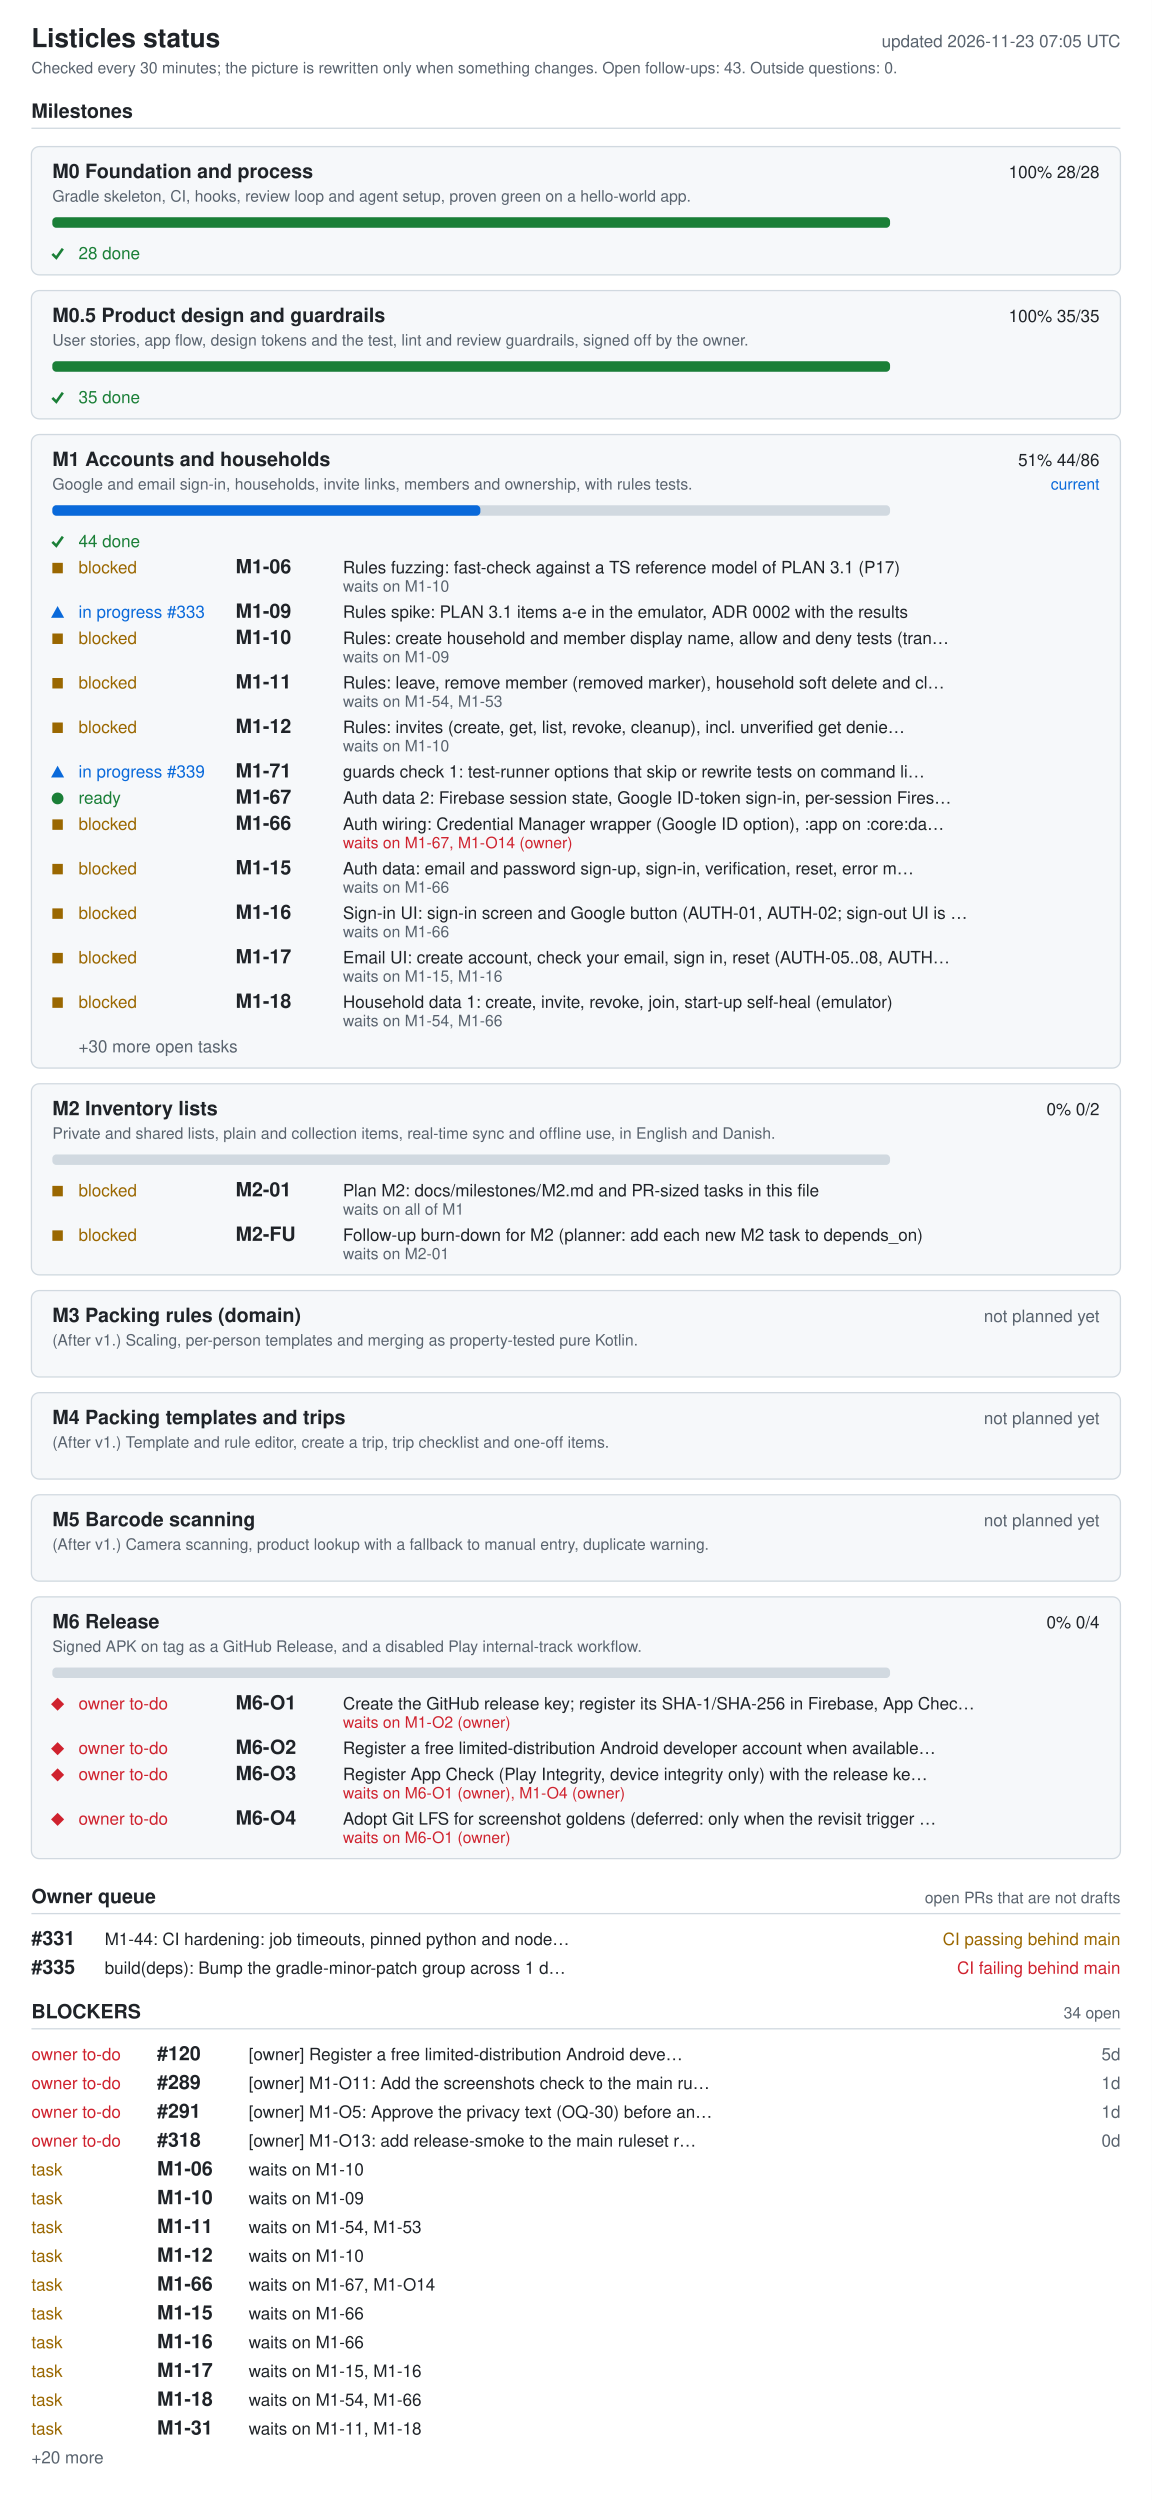
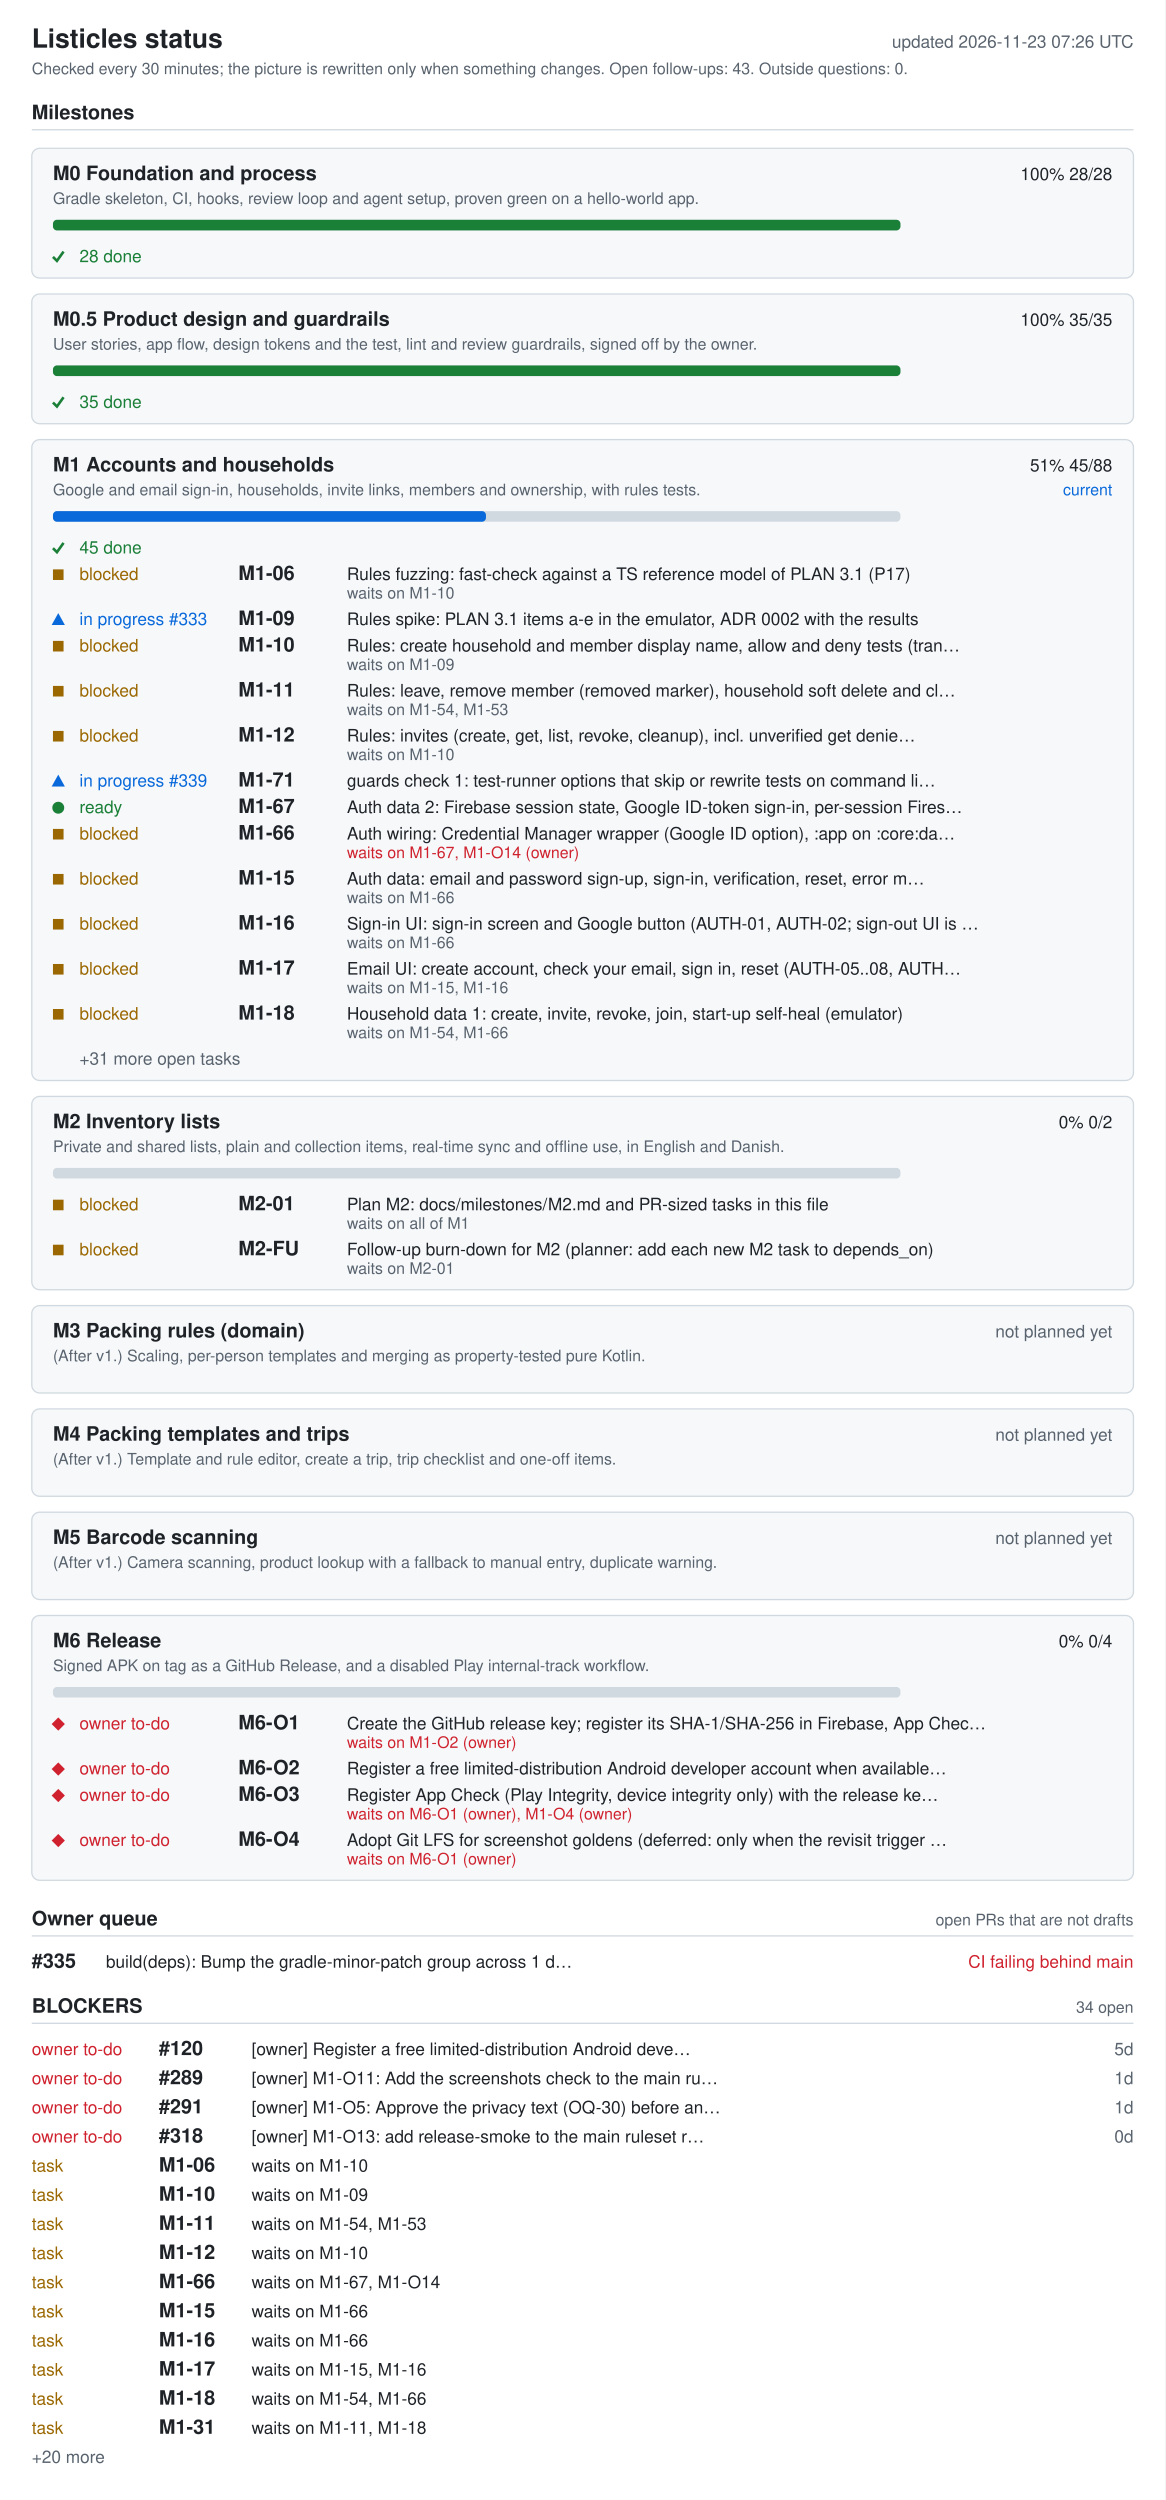
- <svg xmlns="http://www.w3.org/2000/svg" width="880" height="1910" viewBox="0 0 880 1910" role="img" aria-labelledby="ti de">
+ <svg xmlns="http://www.w3.org/2000/svg" width="880" height="1888" viewBox="0 0 880 1888" role="img" aria-labelledby="ti de">
  <style>.bg{fill:#fff}.card{fill:#f6f8fa}rect.card{stroke:#d1d9e0}.tick{stroke:#1a7f37;fill:none;stroke-width:2}.fg{fill:#1f2328}.muted{fill:#59636e}.track{fill:#d1d9e0}.bar{fill:#0969da}.full{fill:#1a7f37}.ok{fill:#1a7f37}.info{fill:#0969da}.warn{fill:#9a6700}.bad{fill:#cf222e}.rule{stroke:#d1d9e0}text{font-family:-apple-system,BlinkMacSystemFont,'Segoe UI',Helvetica,Arial,sans-serif;font-size:13px}.h{font-size:15px;font-weight:600}.t{font-size:20px;font-weight:600}.s{font-size:12px}@media (prefers-color-scheme: dark){.bg{fill:#0d1117}.card{fill:#161b22}rect.card{stroke:#30363d}.tick{stroke:#3fb950}.fg{fill:#e6edf3}.muted{fill:#9198a1}.track{fill:#30363d}.bar{fill:#4493f8}.full{fill:#3fb950}.ok{fill:#3fb950}.info{fill:#4493f8}.warn{fill:#d29922}.bad{fill:#f85149}.rule{stroke:#30363d}}</style>
-   <rect width="880" height="1910" class="bg" />
+   <rect width="880" height="1888" class="bg" />
  <text x="24" y="36" class="fg t">Listicles status</text>
-   <text x="856" y="36" class="muted" text-anchor="end" id="generated">updated 2026-11-23 07:05 UTC</text>
+   <text x="856" y="36" class="muted" text-anchor="end" id="generated">updated 2026-11-23 07:26 UTC</text>
  <text x="24" y="56" class="muted s">Checked every 30 minutes; the picture is rewritten only when something changes. Open follow-ups: 43. Outside questions: 0.</text>
  <text x="24" y="90" class="fg h">Milestones</text>
  <line x1="24" y1="98" x2="856" y2="98" class="rule" />
  <rect x="24" y="112" width="832" height="98" rx="6" class="card" />
  <text x="40" y="136" class="fg h">M0 Foundation and process</text>
  <text x="840" y="136" class="fg" text-anchor="end">100%  28/28</text>
  <text x="40" y="154" class="muted s">Gradle skeleton, CI, hooks, review loop and agent setup, proven green on a hello-world app.</text>
  <rect x="40" y="166" width="640" height="8" rx="3" class="track" />
  <rect x="40" y="166" width="640" height="8" rx="3" class="full" />
  <polyline points="40,194 43,197 48,190" class="tick mk-done" />
  <text x="60" y="198" class="ok">28 done</text>
  <rect x="24" y="222" width="832" height="98" rx="6" class="card" />
  <text x="40" y="246" class="fg h">M0.5 Product design and guardrails</text>
  <text x="840" y="246" class="fg" text-anchor="end">100%  35/35</text>
  <text x="40" y="264" class="muted s">User stories, app flow, design tokens and the test, lint and review guardrails, signed off by the owner.</text>
  <rect x="40" y="276" width="640" height="8" rx="3" class="track" />
  <rect x="40" y="276" width="640" height="8" rx="3" class="full" />
  <polyline points="40,304 43,307 48,300" class="tick mk-done" />
  <text x="60" y="308" class="ok">35 done</text>
  <rect x="24" y="332" width="832" height="484" rx="6" class="card" />
  <text x="40" y="356" class="fg h">M1 Accounts and households</text>
-   <text x="840" y="356" class="fg" text-anchor="end">51%  44/86</text>
+   <text x="840" y="356" class="fg" text-anchor="end">51%  45/88</text>
  <text x="840" y="374" class="info s" text-anchor="end">current</text>
  <text x="40" y="374" class="muted s">Google and email sign-in, households, invite links, members and ownership, with rules tests.</text>
  <rect x="40" y="386" width="640" height="8" rx="3" class="track" />
  <rect x="40" y="386" width="327" height="8" rx="3" class="bar" />
  <polyline points="40,414 43,417 48,410" class="tick mk-done" />
-   <text x="60" y="418" class="ok">44 done</text>
+   <text x="60" y="418" class="ok">45 done</text>
  <rect x="40" y="430" width="8" height="8" class="warn mk-blocked" />
  <text x="60" y="438" class="warn">blocked</text>
  <text x="180" y="438" class="fg h">M1-06</text>
  <text x="262" y="438" class="fg">Rules fuzzing: fast-check against a TS reference model of PLAN 3.1 (P17)</text>
  <text x="262" y="452" class="muted s">waits on M1-10</text>
  <polygon points="39,472 49,472 44,463" class="info mk-progress" />
  <text x="60" y="472" class="info">in progress #333</text>
  <text x="180" y="472" class="fg h">M1-09</text>
  <text x="262" y="472" class="fg">Rules spike: PLAN 3.1 items a-e in the emulator, ADR 0002 with the results</text>
  <rect x="40" y="484" width="8" height="8" class="warn mk-blocked" />
  <text x="60" y="492" class="warn">blocked</text>
  <text x="180" y="492" class="fg h">M1-10</text>
  <text x="262" y="492" class="fg">Rules: create household and member display name, allow and deny tests (tran…</text>
  <text x="262" y="506" class="muted s">waits on M1-09</text>
  <rect x="40" y="518" width="8" height="8" class="warn mk-blocked" />
  <text x="60" y="526" class="warn">blocked</text>
  <text x="180" y="526" class="fg h">M1-11</text>
  <text x="262" y="526" class="fg">Rules: leave, remove member (removed marker), household soft delete and cl…</text>
  <text x="262" y="540" class="muted s">waits on M1-54, M1-53</text>
  <rect x="40" y="552" width="8" height="8" class="warn mk-blocked" />
  <text x="60" y="560" class="warn">blocked</text>
  <text x="180" y="560" class="fg h">M1-12</text>
  <text x="262" y="560" class="fg">Rules: invites (create, get, list, revoke, cleanup), incl. unverified get denie…</text>
  <text x="262" y="574" class="muted s">waits on M1-10</text>
  <polygon points="39,594 49,594 44,585" class="info mk-progress" />
  <text x="60" y="594" class="info">in progress #339</text>
  <text x="180" y="594" class="fg h">M1-71</text>
  <text x="262" y="594" class="fg">guards check 1: test-runner options that skip or rewrite tests on command li…</text>
  <circle cx="44" cy="610" r="4.5" class="ok mk-ready" />
  <text x="60" y="614" class="ok">ready</text>
  <text x="180" y="614" class="fg h">M1-67</text>
  <text x="262" y="614" class="fg">Auth data 2: Firebase session state, Google ID-token sign-in, per-session Fires…</text>
  <rect x="40" y="626" width="8" height="8" class="warn mk-blocked" />
  <text x="60" y="634" class="warn">blocked</text>
  <text x="180" y="634" class="fg h">M1-66</text>
  <text x="262" y="634" class="fg">Auth wiring: Credential Manager wrapper (Google ID option), :app on :core:da…</text>
  <text x="262" y="648" class="bad s">waits on M1-67, M1-O14 (owner)</text>
  <rect x="40" y="660" width="8" height="8" class="warn mk-blocked" />
  <text x="60" y="668" class="warn">blocked</text>
  <text x="180" y="668" class="fg h">M1-15</text>
  <text x="262" y="668" class="fg">Auth data: email and password sign-up, sign-in, verification, reset, error m…</text>
  <text x="262" y="682" class="muted s">waits on M1-66</text>
  <rect x="40" y="694" width="8" height="8" class="warn mk-blocked" />
  <text x="60" y="702" class="warn">blocked</text>
  <text x="180" y="702" class="fg h">M1-16</text>
  <text x="262" y="702" class="fg">Sign-in UI: sign-in screen and Google button (AUTH-01, AUTH-02; sign-out UI is …</text>
  <text x="262" y="716" class="muted s">waits on M1-66</text>
  <rect x="40" y="728" width="8" height="8" class="warn mk-blocked" />
  <text x="60" y="736" class="warn">blocked</text>
  <text x="180" y="736" class="fg h">M1-17</text>
  <text x="262" y="736" class="fg">Email UI: create account, check your email, sign in, reset (AUTH-05..08, AUTH…</text>
  <text x="262" y="750" class="muted s">waits on M1-15, M1-16</text>
  <rect x="40" y="762" width="8" height="8" class="warn mk-blocked" />
  <text x="60" y="770" class="warn">blocked</text>
  <text x="180" y="770" class="fg h">M1-18</text>
  <text x="262" y="770" class="fg">Household data 1: create, invite, revoke, join, start-up self-heal (emulator)</text>
  <text x="262" y="784" class="muted s">waits on M1-54, M1-66</text>
-   <text x="60" y="804" class="muted">+30 more open tasks</text>
+   <text x="60" y="804" class="muted">+31 more open tasks</text>
  <rect x="24" y="828" width="832" height="146" rx="6" class="card" />
  <text x="40" y="852" class="fg h">M2 Inventory lists</text>
  <text x="840" y="852" class="fg" text-anchor="end">0%  0/2</text>
  <text x="40" y="870" class="muted s">Private and shared lists, plain and collection items, real-time sync and offline use, in English and Danish.</text>
  <rect x="40" y="882" width="640" height="8" rx="3" class="track" />
  <rect x="40" y="906" width="8" height="8" class="warn mk-blocked" />
  <text x="60" y="914" class="warn">blocked</text>
  <text x="180" y="914" class="fg h">M2-01</text>
  <text x="262" y="914" class="fg">Plan M2: docs/milestones/M2.md and PR-sized tasks in this file</text>
  <text x="262" y="928" class="muted s">waits on all of M1</text>
  <rect x="40" y="940" width="8" height="8" class="warn mk-blocked" />
  <text x="60" y="948" class="warn">blocked</text>
  <text x="180" y="948" class="fg h">M2-FU</text>
  <text x="262" y="948" class="fg">Follow-up burn-down for M2 (planner: add each new M2 task to depends_on)</text>
  <text x="262" y="962" class="muted s">waits on M2-01</text>
  <rect x="24" y="986" width="832" height="66" rx="6" class="card" />
  <text x="40" y="1010" class="fg h">M3 Packing rules (domain)</text>
  <text x="840" y="1010" class="muted" text-anchor="end">not planned yet</text>
  <text x="40" y="1028" class="muted s">(After v1.) Scaling, per-person templates and merging as property-tested pure Kotlin.</text>
  <rect x="24" y="1064" width="832" height="66" rx="6" class="card" />
  <text x="40" y="1088" class="fg h">M4 Packing templates and trips</text>
  <text x="840" y="1088" class="muted" text-anchor="end">not planned yet</text>
  <text x="40" y="1106" class="muted s">(After v1.) Template and rule editor, create a trip, trip checklist and one-off items.</text>
  <rect x="24" y="1142" width="832" height="66" rx="6" class="card" />
  <text x="40" y="1166" class="fg h">M5 Barcode scanning</text>
  <text x="840" y="1166" class="muted" text-anchor="end">not planned yet</text>
  <text x="40" y="1184" class="muted s">(After v1.) Camera scanning, product lookup with a fallback to manual entry, duplicate warning.</text>
  <rect x="24" y="1220" width="832" height="200" rx="6" class="card" />
  <text x="40" y="1244" class="fg h">M6 Release</text>
  <text x="840" y="1244" class="fg" text-anchor="end">0%  0/4</text>
  <text x="40" y="1262" class="muted s">Signed APK on tag as a GitHub Release, and a disabled Play internal-track workflow.</text>
  <rect x="40" y="1274" width="640" height="8" rx="3" class="track" />
  <polygon points="39,1302 44,1297 49,1302 44,1307" class="bad mk-owner" />
  <text x="60" y="1306" class="bad">owner to-do</text>
  <text x="180" y="1306" class="fg h">M6-O1</text>
  <text x="262" y="1306" class="fg">Create the GitHub release key; register its SHA-1/SHA-256 in Firebase, App Chec…</text>
  <text x="262" y="1320" class="bad s">waits on M1-O2 (owner)</text>
  <polygon points="39,1336 44,1331 49,1336 44,1341" class="bad mk-owner" />
  <text x="60" y="1340" class="bad">owner to-do</text>
  <text x="180" y="1340" class="fg h">M6-O2</text>
  <text x="262" y="1340" class="fg">Register a free limited-distribution Android developer account when available…</text>
  <polygon points="39,1356 44,1351 49,1356 44,1361" class="bad mk-owner" />
  <text x="60" y="1360" class="bad">owner to-do</text>
  <text x="180" y="1360" class="fg h">M6-O3</text>
  <text x="262" y="1360" class="fg">Register App Check (Play Integrity, device integrity only) with the release ke…</text>
  <text x="262" y="1374" class="bad s">waits on M6-O1 (owner), M1-O4 (owner)</text>
  <polygon points="39,1390 44,1385 49,1390 44,1395" class="bad mk-owner" />
  <text x="60" y="1394" class="bad">owner to-do</text>
  <text x="180" y="1394" class="fg h">M6-O4</text>
  <text x="262" y="1394" class="fg">Adopt Git LFS for screenshot goldens (deferred: only when the revisit trigger …</text>
  <text x="262" y="1408" class="bad s">waits on M6-O1 (owner)</text>
  <text x="24" y="1454" class="fg h">Owner queue</text>
  <text x="856" y="1454" class="muted s" text-anchor="end">open PRs that are not drafts</text>
  <line x1="24" y1="1462" x2="856" y2="1462" class="rule" />
-   <text x="24" y="1486" class="fg h">#331</text>
-   <text x="80" y="1486" class="fg">M1-44: CI hardening: job timeouts, pinned python and node…</text>
-   <text x="856" y="1486" class="warn" text-anchor="end">CI passing  behind main</text>
-   <text x="24" y="1508" class="fg h">#335</text>
-   <text x="80" y="1508" class="fg">build(deps): Bump the gradle-minor-patch group across 1 d…</text>
-   <text x="856" y="1508" class="bad" text-anchor="end">CI failing  behind main</text>
-   <text x="24" y="1542" class="fg h">BLOCKERS</text>
-   <text x="856" y="1542" class="muted s" text-anchor="end">34 open</text>
-   <line x1="24" y1="1550" x2="856" y2="1550" class="rule" />
+   <text x="24" y="1486" class="fg h">#335</text>
+   <text x="80" y="1486" class="fg">build(deps): Bump the gradle-minor-patch group across 1 d…</text>
+   <text x="856" y="1486" class="bad" text-anchor="end">CI failing  behind main</text>
+   <text x="24" y="1520" class="fg h">BLOCKERS</text>
+   <text x="856" y="1520" class="muted s" text-anchor="end">34 open</text>
+   <line x1="24" y1="1528" x2="856" y2="1528" class="rule" />
+   <text x="24" y="1552" class="bad">owner to-do</text>
+   <text x="120" y="1552" class="fg h">#120</text>
+   <text x="190" y="1552" class="fg">[owner] Register a free limited-distribution Android deve…</text>
+   <text x="856" y="1552" class="muted" text-anchor="end">5d</text>
  <text x="24" y="1574" class="bad">owner to-do</text>
-   <text x="120" y="1574" class="fg h">#120</text>
-   <text x="190" y="1574" class="fg">[owner] Register a free limited-distribution Android deve…</text>
-   <text x="856" y="1574" class="muted" text-anchor="end">5d</text>
+   <text x="120" y="1574" class="fg h">#289</text>
+   <text x="190" y="1574" class="fg">[owner] M1-O11: Add the screenshots check to the main ru…</text>
+   <text x="856" y="1574" class="muted" text-anchor="end">1d</text>
  <text x="24" y="1596" class="bad">owner to-do</text>
-   <text x="120" y="1596" class="fg h">#289</text>
-   <text x="190" y="1596" class="fg">[owner] M1-O11: Add the screenshots check to the main ru…</text>
+   <text x="120" y="1596" class="fg h">#291</text>
+   <text x="190" y="1596" class="fg">[owner] M1-O5: Approve the privacy text (OQ-30) before an…</text>
  <text x="856" y="1596" class="muted" text-anchor="end">1d</text>
  <text x="24" y="1618" class="bad">owner to-do</text>
-   <text x="120" y="1618" class="fg h">#291</text>
-   <text x="190" y="1618" class="fg">[owner] M1-O5: Approve the privacy text (OQ-30) before an…</text>
-   <text x="856" y="1618" class="muted" text-anchor="end">1d</text>
-   <text x="24" y="1640" class="bad">owner to-do</text>
-   <text x="120" y="1640" class="fg h">#318</text>
-   <text x="190" y="1640" class="fg">[owner] M1-O13: add release-smoke to the main ruleset r…</text>
-   <text x="856" y="1640" class="muted" text-anchor="end">0d</text>
+   <text x="120" y="1618" class="fg h">#318</text>
+   <text x="190" y="1618" class="fg">[owner] M1-O13: add release-smoke to the main ruleset r…</text>
+   <text x="856" y="1618" class="muted" text-anchor="end">0d</text>
+   <text x="24" y="1640" class="warn">task</text>
+   <text x="120" y="1640" class="fg h">M1-06</text>
+   <text x="190" y="1640" class="fg">waits on M1-10</text>
  <text x="24" y="1662" class="warn">task</text>
-   <text x="120" y="1662" class="fg h">M1-06</text>
-   <text x="190" y="1662" class="fg">waits on M1-10</text>
+   <text x="120" y="1662" class="fg h">M1-10</text>
+   <text x="190" y="1662" class="fg">waits on M1-09</text>
  <text x="24" y="1684" class="warn">task</text>
-   <text x="120" y="1684" class="fg h">M1-10</text>
-   <text x="190" y="1684" class="fg">waits on M1-09</text>
+   <text x="120" y="1684" class="fg h">M1-11</text>
+   <text x="190" y="1684" class="fg">waits on M1-54, M1-53</text>
  <text x="24" y="1706" class="warn">task</text>
-   <text x="120" y="1706" class="fg h">M1-11</text>
-   <text x="190" y="1706" class="fg">waits on M1-54, M1-53</text>
+   <text x="120" y="1706" class="fg h">M1-12</text>
+   <text x="190" y="1706" class="fg">waits on M1-10</text>
  <text x="24" y="1728" class="warn">task</text>
-   <text x="120" y="1728" class="fg h">M1-12</text>
-   <text x="190" y="1728" class="fg">waits on M1-10</text>
+   <text x="120" y="1728" class="fg h">M1-66</text>
+   <text x="190" y="1728" class="fg">waits on M1-67, M1-O14</text>
  <text x="24" y="1750" class="warn">task</text>
-   <text x="120" y="1750" class="fg h">M1-66</text>
-   <text x="190" y="1750" class="fg">waits on M1-67, M1-O14</text>
+   <text x="120" y="1750" class="fg h">M1-15</text>
+   <text x="190" y="1750" class="fg">waits on M1-66</text>
  <text x="24" y="1772" class="warn">task</text>
-   <text x="120" y="1772" class="fg h">M1-15</text>
+   <text x="120" y="1772" class="fg h">M1-16</text>
  <text x="190" y="1772" class="fg">waits on M1-66</text>
  <text x="24" y="1794" class="warn">task</text>
-   <text x="120" y="1794" class="fg h">M1-16</text>
-   <text x="190" y="1794" class="fg">waits on M1-66</text>
+   <text x="120" y="1794" class="fg h">M1-17</text>
+   <text x="190" y="1794" class="fg">waits on M1-15, M1-16</text>
  <text x="24" y="1816" class="warn">task</text>
-   <text x="120" y="1816" class="fg h">M1-17</text>
-   <text x="190" y="1816" class="fg">waits on M1-15, M1-16</text>
+   <text x="120" y="1816" class="fg h">M1-18</text>
+   <text x="190" y="1816" class="fg">waits on M1-54, M1-66</text>
  <text x="24" y="1838" class="warn">task</text>
-   <text x="120" y="1838" class="fg h">M1-18</text>
-   <text x="190" y="1838" class="fg">waits on M1-54, M1-66</text>
-   <text x="24" y="1860" class="warn">task</text>
-   <text x="120" y="1860" class="fg h">M1-31</text>
-   <text x="190" y="1860" class="fg">waits on M1-11, M1-18</text>
-   <text x="24" y="1882" class="muted">+20 more</text>
+   <text x="120" y="1838" class="fg h">M1-31</text>
+   <text x="190" y="1838" class="fg">waits on M1-11, M1-18</text>
+   <text x="24" y="1860" class="muted">+20 more</text>
</svg>
